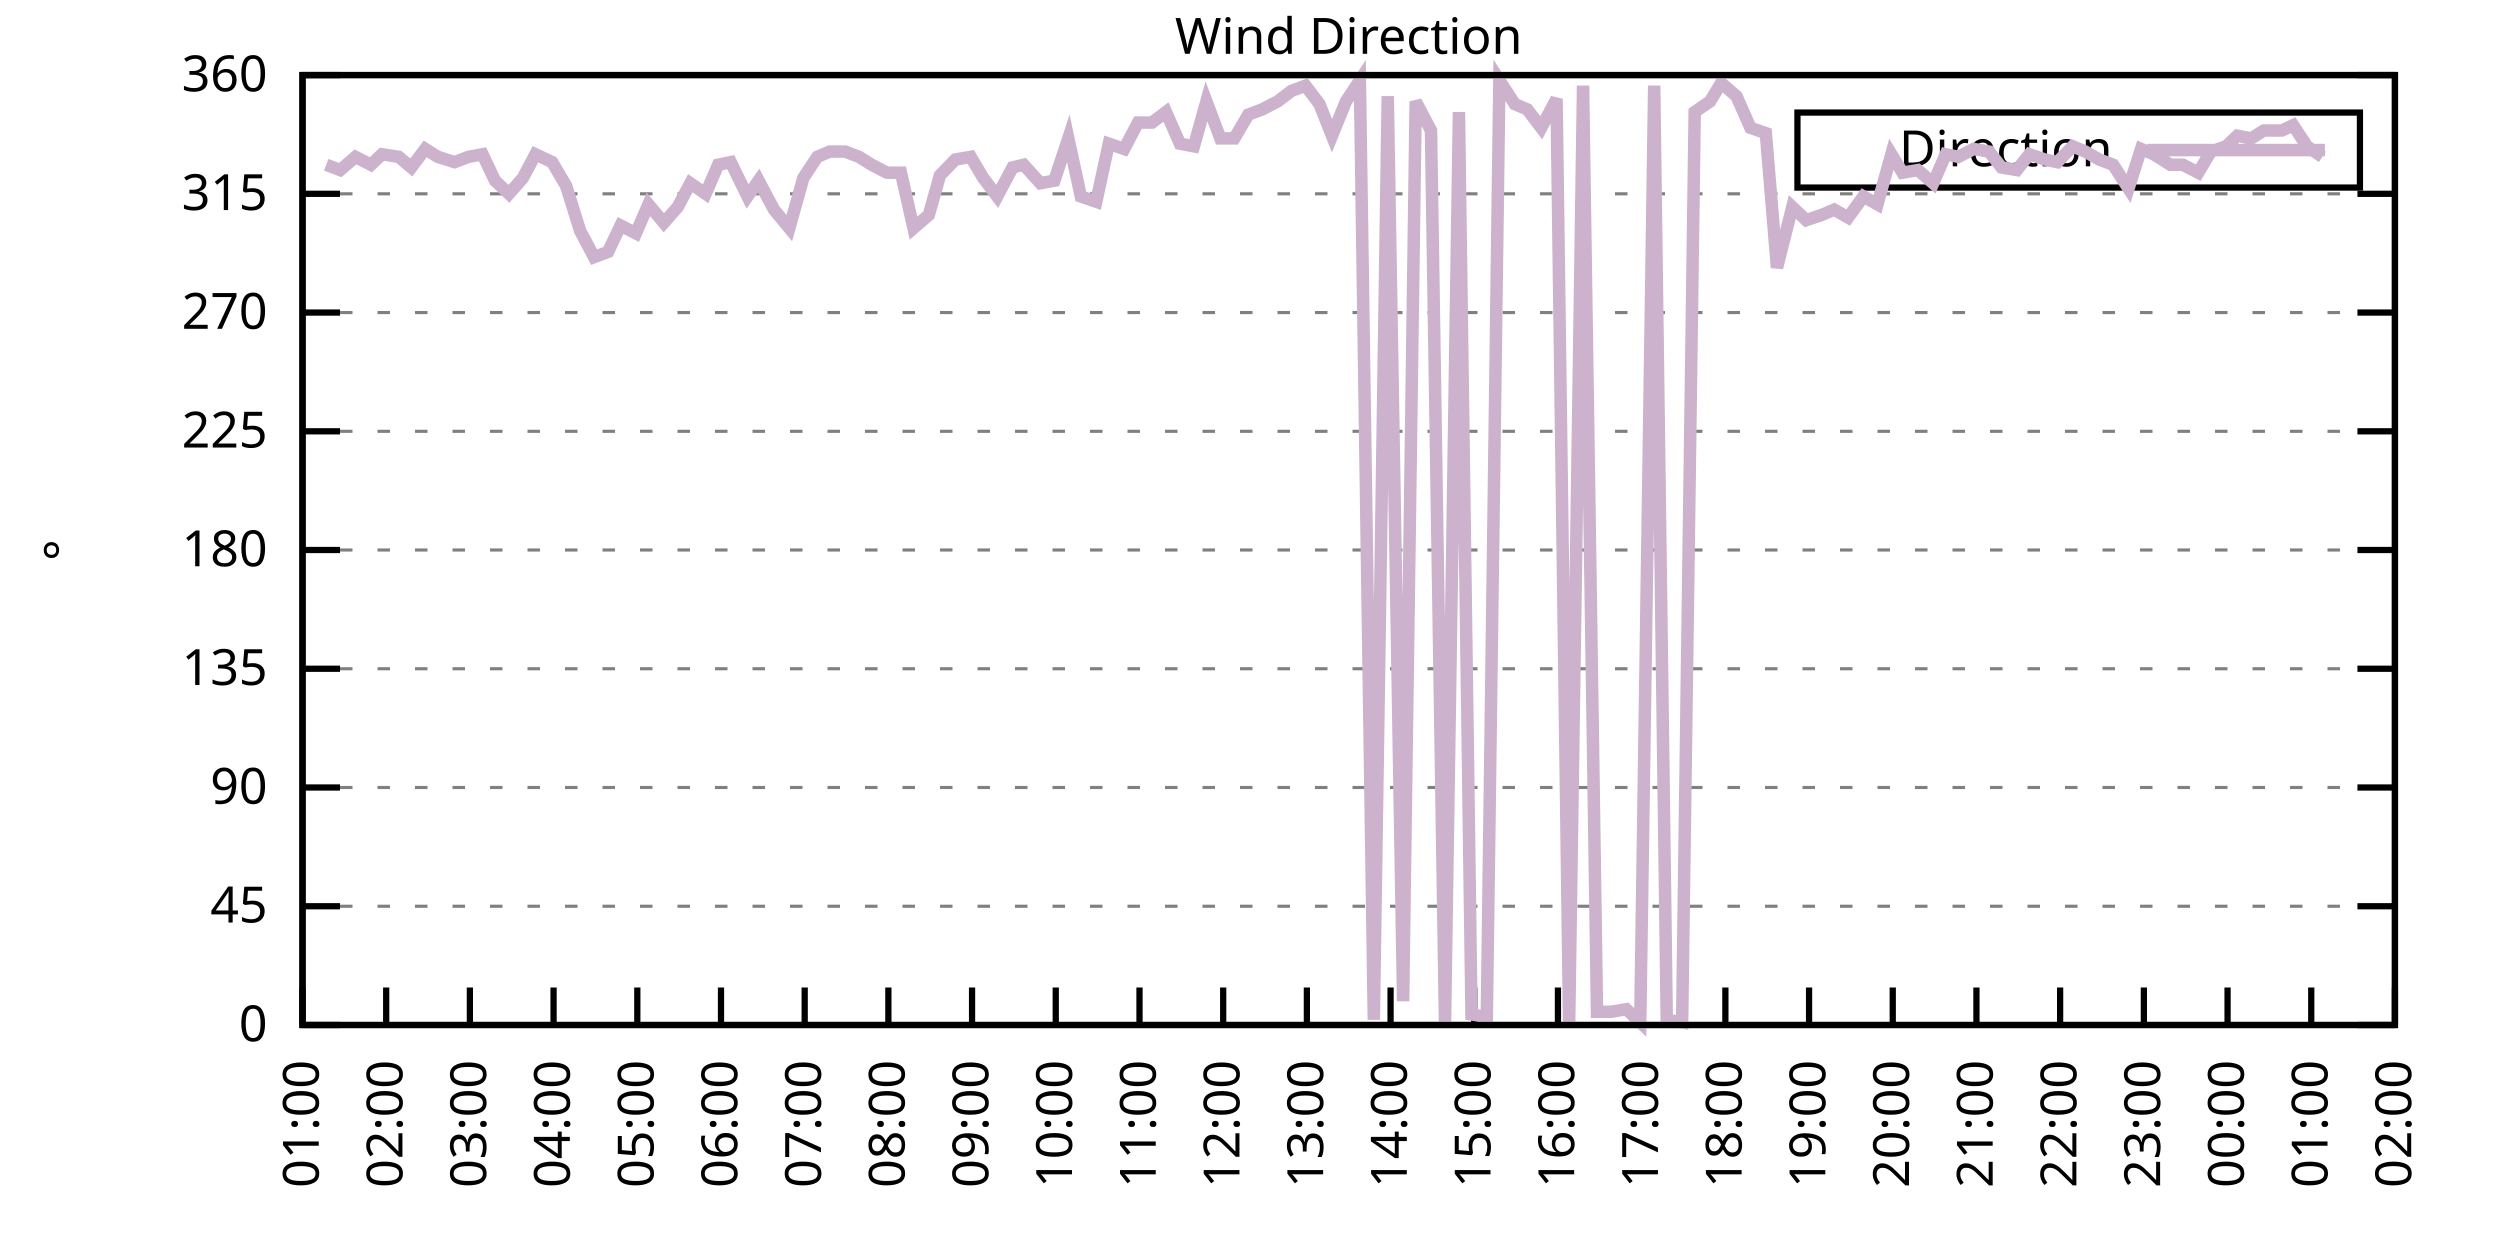
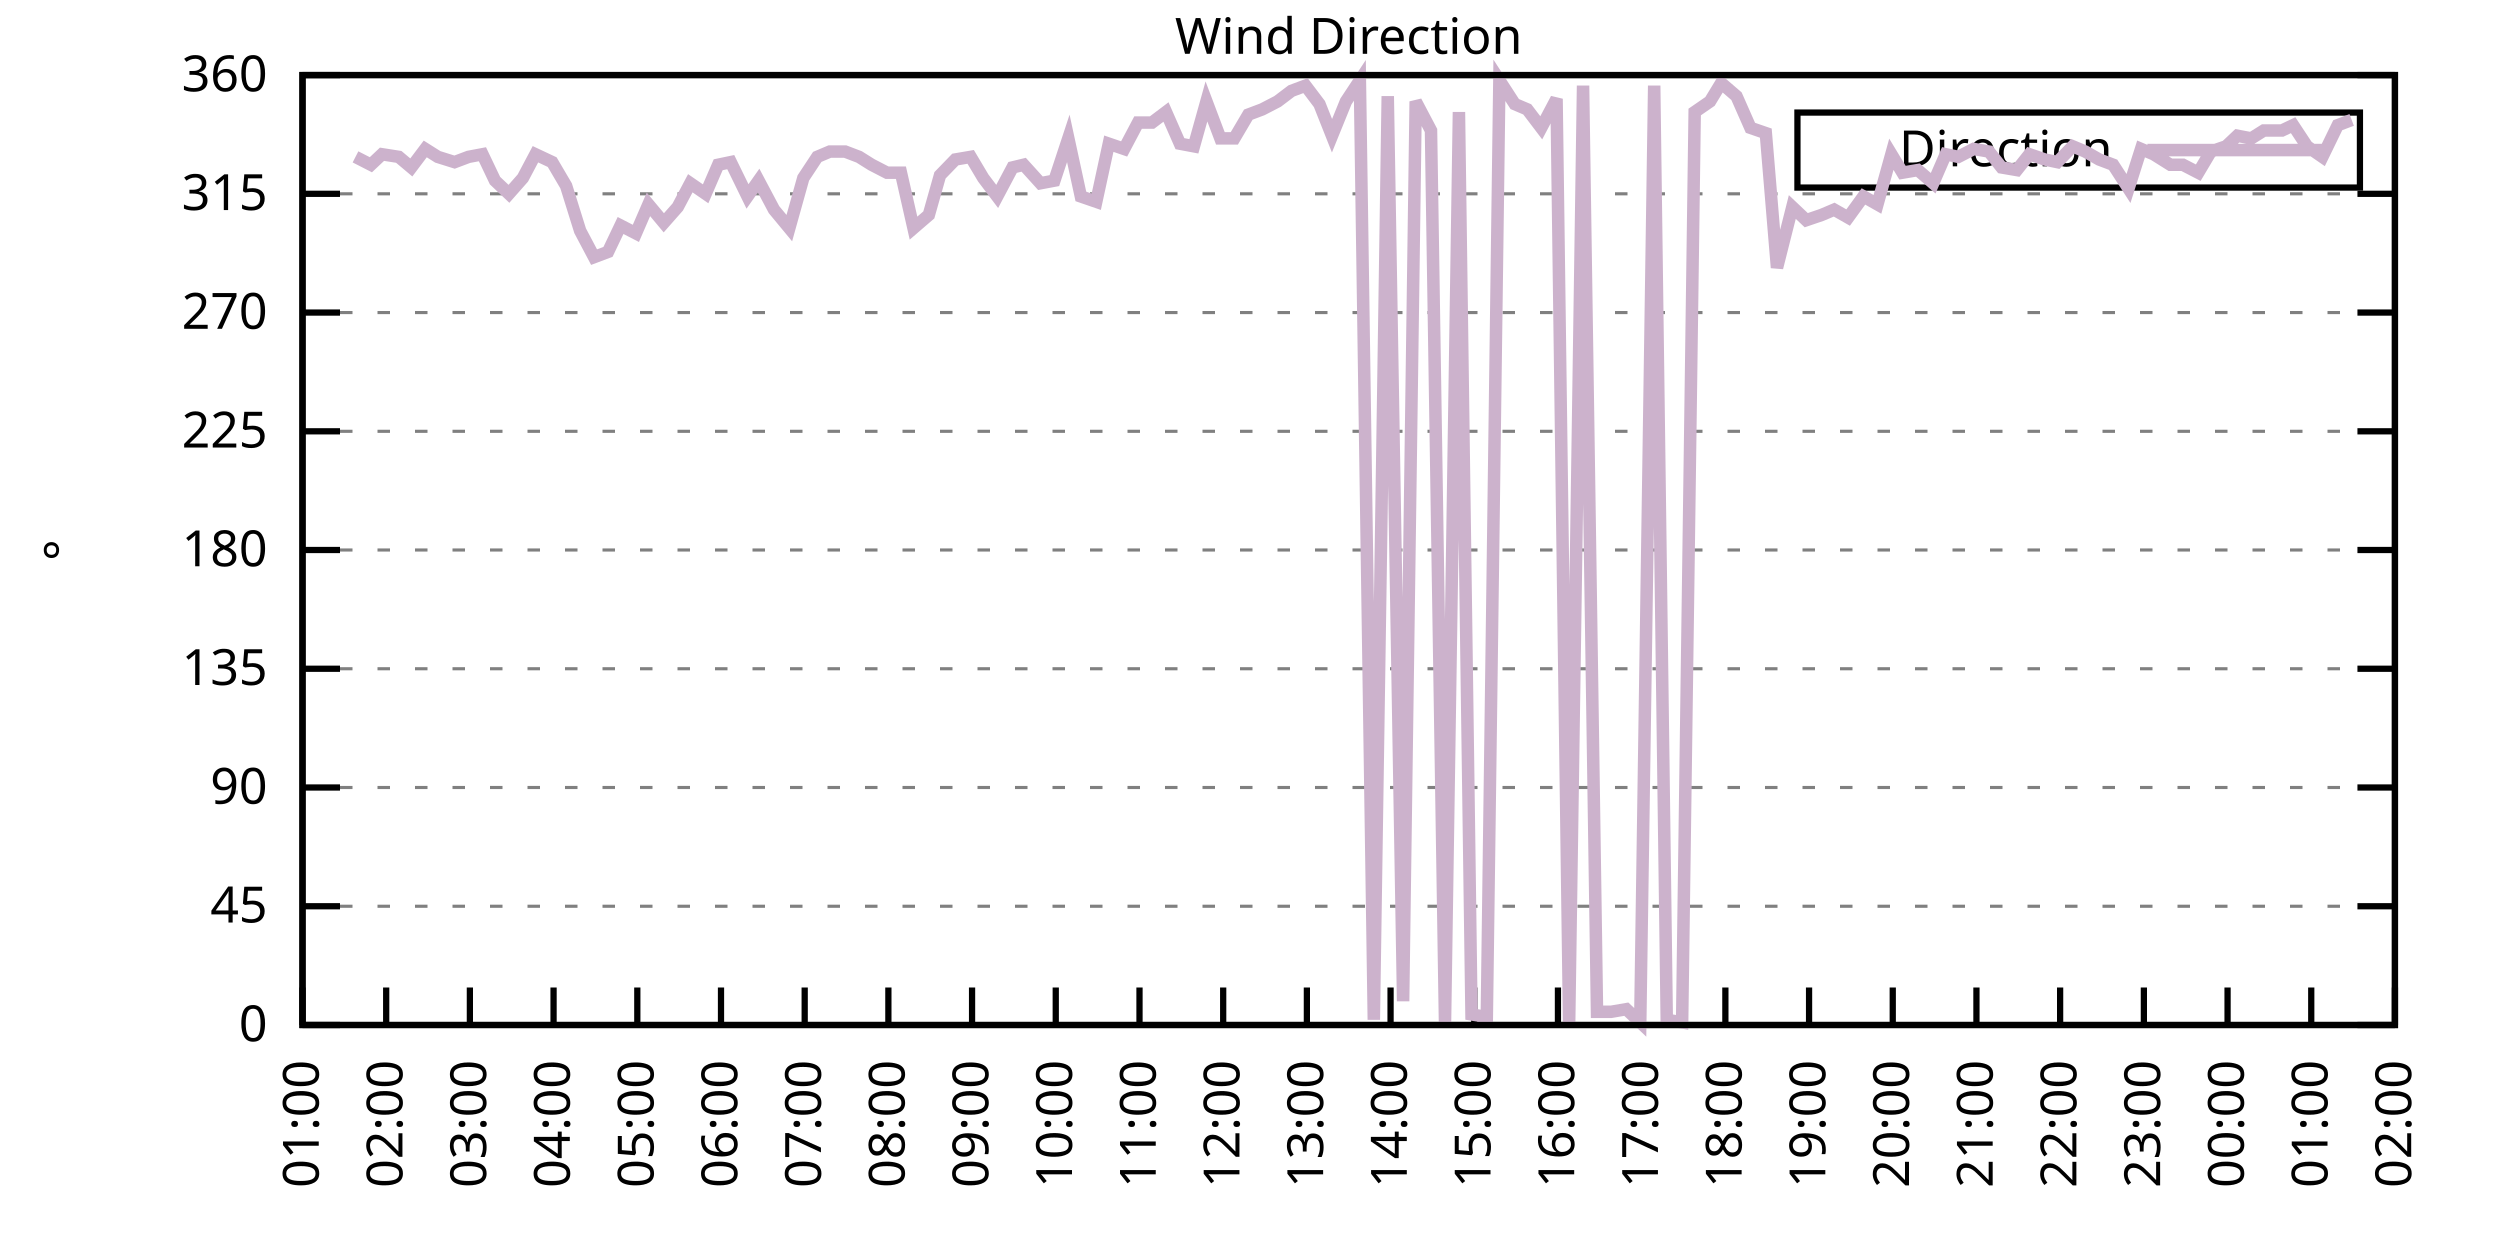
<svg xmlns="http://www.w3.org/2000/svg" xmlns:xlink="http://www.w3.org/1999/xlink" width="400" height="200" viewBox="0 0 400 200">
  <g id="gnuplot_canvas">
    <rect x="0" y="0" width="400" height="200" fill="none" />
    <defs>
      <circle id="gpDot" r="0.5" stroke-width="0.5" stroke="currentColor" />
      <path id="gpPt0" stroke-width="0.333" stroke="currentColor" d="M-1,0 h2 M0,-1 v2" />
      <path id="gpPt1" stroke-width="0.333" stroke="currentColor" d="M-1,-1 L1,1 M1,-1 L-1,1" />
      <path id="gpPt2" stroke-width="0.333" stroke="currentColor" d="M-1,0 L1,0 M0,-1 L0,1 M-1,-1 L1,1 M-1,1 L1,-1" />
      <rect id="gpPt3" stroke-width="0.333" stroke="currentColor" x="-1" y="-1" width="2" height="2" />
      <rect id="gpPt4" stroke-width="0.333" stroke="currentColor" fill="currentColor" x="-1" y="-1" width="2" height="2" />
      <circle id="gpPt5" stroke-width="0.333" stroke="currentColor" cx="0" cy="0" r="1" />
      <use xlink:href="#gpPt5" id="gpPt6" fill="currentColor" stroke="none" />
      <path id="gpPt7" stroke-width="0.333" stroke="currentColor" d="M0,-1.33 L-1.33,0.67 L1.33,0.67 z" />
      <use xlink:href="#gpPt7" id="gpPt8" fill="currentColor" stroke="none" />
      <use xlink:href="#gpPt7" id="gpPt9" stroke="currentColor" transform="rotate(180)" />
      <use xlink:href="#gpPt9" id="gpPt10" fill="currentColor" stroke="none" />
      <use xlink:href="#gpPt3" id="gpPt11" stroke="currentColor" transform="rotate(45)" />
      <use xlink:href="#gpPt11" id="gpPt12" fill="currentColor" stroke="none" />
      <path id="gpPt13" stroke-width="0.333" stroke="currentColor" d="M0,1.330 L1.265,0.411 L0.782,-1.067 L-0.782,-1.076 L-1.265,0.411 z" />
      <use xlink:href="#gpPt13" id="gpPt14" fill="currentColor" stroke="none" />
      <filter id="textbox" filterUnits="objectBoundingBox" x="0" y="0" height="1" width="1">
        <feFlood flood-color="white" flood-opacity="1" result="bgnd" />
        <feComposite in="SourceGraphic" in2="bgnd" operator="atop" />
      </filter>
      <filter id="greybox" filterUnits="objectBoundingBox" x="0" y="0" height="1" width="1">
        <feFlood flood-color="lightgrey" flood-opacity="1" result="grey" />
        <feComposite in="SourceGraphic" in2="grey" operator="atop" />
      </filter>
    </defs>
    <g fill="none" color="white" stroke="currentColor" stroke-width="1.00" stroke-linecap="butt" stroke-linejoin="miter">
</g>
    <g fill="none" color="black" stroke="currentColor" stroke-width="1.00" stroke-linecap="butt" stroke-linejoin="miter">
      <g stroke="none" shape-rendering="crispEdges">
        <polygon fill="rgb(255, 255, 255)" points="48.40,164.00 383.18,164.00 383.18,12.02 48.40,12.02 " />
      </g>
    </g>
    <g fill="none" color="black" stroke="currentColor" stroke-width="1.00" stroke-linecap="butt" stroke-linejoin="miter">
</g>
    <g fill="none" color="black" stroke="black" stroke-width="0.50" stroke-linecap="butt" stroke-linejoin="miter">
</g>
    <g fill="none" color="gray" stroke="currentColor" stroke-width="0.50" stroke-linecap="butt" stroke-linejoin="miter">
      <path stroke="gray" stroke-dasharray="2,4" class="gridline" d="M48.40,164.00 L383.19,164.00  " />
    </g>
    <g fill="none" color="gray" stroke="gray" stroke-width="1.00" stroke-linecap="butt" stroke-linejoin="miter">
</g>
    <g fill="none" color="black" stroke="currentColor" stroke-width="1.00" stroke-linecap="butt" stroke-linejoin="miter">
      <path stroke="black" d="M48.40,164.00 L54.40,164.00 M383.19,164.00 L377.19,164.00  " />
      <g transform="translate(42.80,166.60)" stroke="none" fill="black" font-family="Sans" font-size="8.00" text-anchor="end">
        <text>
          <tspan font-family="Sans"> 0</tspan>
        </text>
      </g>
    </g>
    <g fill="none" color="black" stroke="currentColor" stroke-width="1.00" stroke-linecap="butt" stroke-linejoin="miter">
</g>
    <g fill="none" color="black" stroke="black" stroke-width="0.50" stroke-linecap="butt" stroke-linejoin="miter">
</g>
    <g fill="none" color="gray" stroke="currentColor" stroke-width="0.50" stroke-linecap="butt" stroke-linejoin="miter">
      <path stroke="gray" stroke-dasharray="2,4" class="gridline" d="M48.40,145.00 L383.19,145.00  " />
    </g>
    <g fill="none" color="gray" stroke="gray" stroke-width="1.00" stroke-linecap="butt" stroke-linejoin="miter">
</g>
    <g fill="none" color="black" stroke="currentColor" stroke-width="1.00" stroke-linecap="butt" stroke-linejoin="miter">
      <path stroke="black" d="M48.40,145.00 L54.40,145.00 M383.19,145.00 L377.19,145.00  " />
      <g transform="translate(42.80,147.60)" stroke="none" fill="black" font-family="Sans" font-size="8.00" text-anchor="end">
        <text>
          <tspan font-family="Sans"> 45</tspan>
        </text>
      </g>
    </g>
    <g fill="none" color="black" stroke="currentColor" stroke-width="1.00" stroke-linecap="butt" stroke-linejoin="miter">
</g>
    <g fill="none" color="black" stroke="black" stroke-width="0.50" stroke-linecap="butt" stroke-linejoin="miter">
</g>
    <g fill="none" color="gray" stroke="currentColor" stroke-width="0.50" stroke-linecap="butt" stroke-linejoin="miter">
      <path stroke="gray" stroke-dasharray="2,4" class="gridline" d="M48.40,126.00 L383.19,126.00  " />
    </g>
    <g fill="none" color="gray" stroke="gray" stroke-width="1.00" stroke-linecap="butt" stroke-linejoin="miter">
</g>
    <g fill="none" color="black" stroke="currentColor" stroke-width="1.00" stroke-linecap="butt" stroke-linejoin="miter">
      <path stroke="black" d="M48.40,126.00 L54.40,126.00 M383.19,126.00 L377.19,126.00  " />
      <g transform="translate(42.80,128.60)" stroke="none" fill="black" font-family="Sans" font-size="8.00" text-anchor="end">
        <text>
          <tspan font-family="Sans"> 90</tspan>
        </text>
      </g>
    </g>
    <g fill="none" color="black" stroke="currentColor" stroke-width="1.00" stroke-linecap="butt" stroke-linejoin="miter">
</g>
    <g fill="none" color="black" stroke="black" stroke-width="0.50" stroke-linecap="butt" stroke-linejoin="miter">
</g>
    <g fill="none" color="gray" stroke="currentColor" stroke-width="0.50" stroke-linecap="butt" stroke-linejoin="miter">
      <path stroke="gray" stroke-dasharray="2,4" class="gridline" d="M48.40,107.00 L383.19,107.00  " />
    </g>
    <g fill="none" color="gray" stroke="gray" stroke-width="1.00" stroke-linecap="butt" stroke-linejoin="miter">
</g>
    <g fill="none" color="black" stroke="currentColor" stroke-width="1.00" stroke-linecap="butt" stroke-linejoin="miter">
      <path stroke="black" d="M48.40,107.00 L54.40,107.00 M383.19,107.00 L377.19,107.00  " />
      <g transform="translate(42.80,109.60)" stroke="none" fill="black" font-family="Sans" font-size="8.00" text-anchor="end">
        <text>
          <tspan font-family="Sans"> 135</tspan>
        </text>
      </g>
    </g>
    <g fill="none" color="black" stroke="currentColor" stroke-width="1.00" stroke-linecap="butt" stroke-linejoin="miter">
</g>
    <g fill="none" color="black" stroke="black" stroke-width="0.50" stroke-linecap="butt" stroke-linejoin="miter">
</g>
    <g fill="none" color="gray" stroke="currentColor" stroke-width="0.50" stroke-linecap="butt" stroke-linejoin="miter">
      <path stroke="gray" stroke-dasharray="2,4" class="gridline" d="M48.40,88.00 L383.19,88.00  " />
    </g>
    <g fill="none" color="gray" stroke="gray" stroke-width="1.00" stroke-linecap="butt" stroke-linejoin="miter">
</g>
    <g fill="none" color="black" stroke="currentColor" stroke-width="1.00" stroke-linecap="butt" stroke-linejoin="miter">
      <path stroke="black" d="M48.40,88.00 L54.40,88.00 M383.19,88.00 L377.19,88.00  " />
      <g transform="translate(42.80,90.60)" stroke="none" fill="black" font-family="Sans" font-size="8.00" text-anchor="end">
        <text>
          <tspan font-family="Sans"> 180</tspan>
        </text>
      </g>
    </g>
    <g fill="none" color="black" stroke="currentColor" stroke-width="1.00" stroke-linecap="butt" stroke-linejoin="miter">
</g>
    <g fill="none" color="black" stroke="black" stroke-width="0.50" stroke-linecap="butt" stroke-linejoin="miter">
</g>
    <g fill="none" color="gray" stroke="currentColor" stroke-width="0.50" stroke-linecap="butt" stroke-linejoin="miter">
      <path stroke="gray" stroke-dasharray="2,4" class="gridline" d="M48.40,69.01 L383.19,69.01  " />
    </g>
    <g fill="none" color="gray" stroke="gray" stroke-width="1.00" stroke-linecap="butt" stroke-linejoin="miter">
</g>
    <g fill="none" color="black" stroke="currentColor" stroke-width="1.00" stroke-linecap="butt" stroke-linejoin="miter">
      <path stroke="black" d="M48.40,69.01 L54.40,69.01 M383.19,69.01 L377.19,69.01  " />
      <g transform="translate(42.80,71.61)" stroke="none" fill="black" font-family="Sans" font-size="8.00" text-anchor="end">
        <text>
          <tspan font-family="Sans"> 225</tspan>
        </text>
      </g>
    </g>
    <g fill="none" color="black" stroke="currentColor" stroke-width="1.00" stroke-linecap="butt" stroke-linejoin="miter">
</g>
    <g fill="none" color="black" stroke="black" stroke-width="0.50" stroke-linecap="butt" stroke-linejoin="miter">
</g>
    <g fill="none" color="gray" stroke="currentColor" stroke-width="0.50" stroke-linecap="butt" stroke-linejoin="miter">
      <path stroke="gray" stroke-dasharray="2,4" class="gridline" d="M48.40,50.01 L383.19,50.01  " />
    </g>
    <g fill="none" color="gray" stroke="gray" stroke-width="1.00" stroke-linecap="butt" stroke-linejoin="miter">
</g>
    <g fill="none" color="black" stroke="currentColor" stroke-width="1.00" stroke-linecap="butt" stroke-linejoin="miter">
      <path stroke="black" d="M48.40,50.01 L54.40,50.01 M383.19,50.01 L377.19,50.01  " />
      <g transform="translate(42.80,52.61)" stroke="none" fill="black" font-family="Sans" font-size="8.00" text-anchor="end">
        <text>
          <tspan font-family="Sans"> 270</tspan>
        </text>
      </g>
    </g>
    <g fill="none" color="black" stroke="currentColor" stroke-width="1.00" stroke-linecap="butt" stroke-linejoin="miter">
</g>
    <g fill="none" color="black" stroke="black" stroke-width="0.50" stroke-linecap="butt" stroke-linejoin="miter">
</g>
    <g fill="none" color="gray" stroke="currentColor" stroke-width="0.50" stroke-linecap="butt" stroke-linejoin="miter">
      <path stroke="gray" stroke-dasharray="2,4" class="gridline" d="M48.40,31.01 L383.19,31.01  " />
    </g>
    <g fill="none" color="gray" stroke="gray" stroke-width="1.00" stroke-linecap="butt" stroke-linejoin="miter">
</g>
    <g fill="none" color="black" stroke="currentColor" stroke-width="1.00" stroke-linecap="butt" stroke-linejoin="miter">
      <path stroke="black" d="M48.40,31.01 L54.40,31.01 M383.19,31.01 L377.19,31.01  " />
      <g transform="translate(42.80,33.61)" stroke="none" fill="black" font-family="Sans" font-size="8.00" text-anchor="end">
        <text>
          <tspan font-family="Sans"> 315</tspan>
        </text>
      </g>
    </g>
    <g fill="none" color="black" stroke="currentColor" stroke-width="1.00" stroke-linecap="butt" stroke-linejoin="miter">
</g>
    <g fill="none" color="black" stroke="black" stroke-width="0.50" stroke-linecap="butt" stroke-linejoin="miter">
</g>
    <g fill="none" color="gray" stroke="currentColor" stroke-width="0.50" stroke-linecap="butt" stroke-linejoin="miter">
      <path stroke="gray" stroke-dasharray="2,4" class="gridline" d="M48.40,12.01 L383.19,12.01  " />
    </g>
    <g fill="none" color="gray" stroke="gray" stroke-width="1.00" stroke-linecap="butt" stroke-linejoin="miter">
</g>
    <g fill="none" color="black" stroke="currentColor" stroke-width="1.00" stroke-linecap="butt" stroke-linejoin="miter">
      <path stroke="black" d="M48.40,12.01 L54.40,12.01 M383.19,12.01 L377.19,12.01  " />
      <g transform="translate(42.80,14.61)" stroke="none" fill="black" font-family="Sans" font-size="8.00" text-anchor="end">
        <text>
          <tspan font-family="Sans"> 360</tspan>
        </text>
      </g>
    </g>
    <g fill="none" color="black" stroke="currentColor" stroke-width="1.00" stroke-linecap="butt" stroke-linejoin="miter">
      <path stroke="black" d="M48.40,164.00 L48.40,158.00  " />
      <g transform="translate(51.00,169.60) rotate(270.00)" stroke="none" fill="black" font-family="Sans" font-size="8.00" text-anchor="end">
        <text>
          <tspan font-family="Sans">01:00</tspan>
        </text>
      </g>
    </g>
    <g fill="none" color="black" stroke="currentColor" stroke-width="1.00" stroke-linecap="butt" stroke-linejoin="miter">
      <path stroke="black" d="M61.79,164.00 L61.79,158.00  " />
      <g transform="translate(64.39,169.60) rotate(270.00)" stroke="none" fill="black" font-family="Sans" font-size="8.00" text-anchor="end">
        <text>
          <tspan font-family="Sans">02:00</tspan>
        </text>
      </g>
    </g>
    <g fill="none" color="black" stroke="currentColor" stroke-width="1.00" stroke-linecap="butt" stroke-linejoin="miter">
      <path stroke="black" d="M75.18,164.00 L75.18,158.00  " />
      <g transform="translate(77.78,169.60) rotate(270.00)" stroke="none" fill="black" font-family="Sans" font-size="8.00" text-anchor="end">
        <text>
          <tspan font-family="Sans">03:00</tspan>
        </text>
      </g>
    </g>
    <g fill="none" color="black" stroke="currentColor" stroke-width="1.00" stroke-linecap="butt" stroke-linejoin="miter">
      <path stroke="black" d="M88.57,164.00 L88.57,158.00  " />
      <g transform="translate(91.17,169.60) rotate(270.00)" stroke="none" fill="black" font-family="Sans" font-size="8.00" text-anchor="end">
        <text>
          <tspan font-family="Sans">04:00</tspan>
        </text>
      </g>
    </g>
    <g fill="none" color="black" stroke="currentColor" stroke-width="1.00" stroke-linecap="butt" stroke-linejoin="miter">
      <path stroke="black" d="M101.97,164.00 L101.97,158.00  " />
      <g transform="translate(104.57,169.60) rotate(270.00)" stroke="none" fill="black" font-family="Sans" font-size="8.00" text-anchor="end">
        <text>
          <tspan font-family="Sans">05:00</tspan>
        </text>
      </g>
    </g>
    <g fill="none" color="black" stroke="currentColor" stroke-width="1.00" stroke-linecap="butt" stroke-linejoin="miter">
      <path stroke="black" d="M115.36,164.00 L115.36,158.00  " />
      <g transform="translate(117.96,169.60) rotate(270.00)" stroke="none" fill="black" font-family="Sans" font-size="8.00" text-anchor="end">
        <text>
          <tspan font-family="Sans">06:00</tspan>
        </text>
      </g>
    </g>
    <g fill="none" color="black" stroke="currentColor" stroke-width="1.00" stroke-linecap="butt" stroke-linejoin="miter">
      <path stroke="black" d="M128.75,164.00 L128.75,158.00  " />
      <g transform="translate(131.35,169.60) rotate(270.00)" stroke="none" fill="black" font-family="Sans" font-size="8.00" text-anchor="end">
        <text>
          <tspan font-family="Sans">07:00</tspan>
        </text>
      </g>
    </g>
    <g fill="none" color="black" stroke="currentColor" stroke-width="1.00" stroke-linecap="butt" stroke-linejoin="miter">
      <path stroke="black" d="M142.14,164.00 L142.14,158.00  " />
      <g transform="translate(144.74,169.60) rotate(270.00)" stroke="none" fill="black" font-family="Sans" font-size="8.00" text-anchor="end">
        <text>
          <tspan font-family="Sans">08:00</tspan>
        </text>
      </g>
    </g>
    <g fill="none" color="black" stroke="currentColor" stroke-width="1.00" stroke-linecap="butt" stroke-linejoin="miter">
      <path stroke="black" d="M155.53,164.00 L155.53,158.00  " />
      <g transform="translate(158.13,169.60) rotate(270.00)" stroke="none" fill="black" font-family="Sans" font-size="8.00" text-anchor="end">
        <text>
          <tspan font-family="Sans">09:00</tspan>
        </text>
      </g>
    </g>
    <g fill="none" color="black" stroke="currentColor" stroke-width="1.00" stroke-linecap="butt" stroke-linejoin="miter">
      <path stroke="black" d="M168.92,164.00 L168.92,158.00  " />
      <g transform="translate(171.52,169.60) rotate(270.00)" stroke="none" fill="black" font-family="Sans" font-size="8.00" text-anchor="end">
        <text>
          <tspan font-family="Sans">10:00</tspan>
        </text>
      </g>
    </g>
    <g fill="none" color="black" stroke="currentColor" stroke-width="1.00" stroke-linecap="butt" stroke-linejoin="miter">
      <path stroke="black" d="M182.32,164.00 L182.32,158.00  " />
      <g transform="translate(184.92,169.60) rotate(270.00)" stroke="none" fill="black" font-family="Sans" font-size="8.00" text-anchor="end">
        <text>
          <tspan font-family="Sans">11:00</tspan>
        </text>
      </g>
    </g>
    <g fill="none" color="black" stroke="currentColor" stroke-width="1.00" stroke-linecap="butt" stroke-linejoin="miter">
      <path stroke="black" d="M195.71,164.00 L195.71,158.00  " />
      <g transform="translate(198.31,169.60) rotate(270.00)" stroke="none" fill="black" font-family="Sans" font-size="8.00" text-anchor="end">
        <text>
          <tspan font-family="Sans">12:00</tspan>
        </text>
      </g>
    </g>
    <g fill="none" color="black" stroke="currentColor" stroke-width="1.00" stroke-linecap="butt" stroke-linejoin="miter">
      <path stroke="black" d="M209.10,164.00 L209.10,158.00  " />
      <g transform="translate(211.70,169.60) rotate(270.00)" stroke="none" fill="black" font-family="Sans" font-size="8.00" text-anchor="end">
        <text>
          <tspan font-family="Sans">13:00</tspan>
        </text>
      </g>
    </g>
    <g fill="none" color="black" stroke="currentColor" stroke-width="1.00" stroke-linecap="butt" stroke-linejoin="miter">
      <path stroke="black" d="M222.49,164.00 L222.49,158.00  " />
      <g transform="translate(225.09,169.60) rotate(270.00)" stroke="none" fill="black" font-family="Sans" font-size="8.00" text-anchor="end">
        <text>
          <tspan font-family="Sans">14:00</tspan>
        </text>
      </g>
    </g>
    <g fill="none" color="black" stroke="currentColor" stroke-width="1.00" stroke-linecap="butt" stroke-linejoin="miter">
      <path stroke="black" d="M235.88,164.00 L235.88,158.00  " />
      <g transform="translate(238.48,169.60) rotate(270.00)" stroke="none" fill="black" font-family="Sans" font-size="8.00" text-anchor="end">
        <text>
          <tspan font-family="Sans">15:00</tspan>
        </text>
      </g>
    </g>
    <g fill="none" color="black" stroke="currentColor" stroke-width="1.00" stroke-linecap="butt" stroke-linejoin="miter">
      <path stroke="black" d="M249.27,164.00 L249.27,158.00  " />
      <g transform="translate(251.87,169.60) rotate(270.00)" stroke="none" fill="black" font-family="Sans" font-size="8.00" text-anchor="end">
        <text>
          <tspan font-family="Sans">16:00</tspan>
        </text>
      </g>
    </g>
    <g fill="none" color="black" stroke="currentColor" stroke-width="1.00" stroke-linecap="butt" stroke-linejoin="miter">
      <path stroke="black" d="M262.67,164.00 L262.67,158.00  " />
      <g transform="translate(265.27,169.60) rotate(270.00)" stroke="none" fill="black" font-family="Sans" font-size="8.00" text-anchor="end">
        <text>
          <tspan font-family="Sans">17:00</tspan>
        </text>
      </g>
    </g>
    <g fill="none" color="black" stroke="currentColor" stroke-width="1.00" stroke-linecap="butt" stroke-linejoin="miter">
      <path stroke="black" d="M276.06,164.00 L276.06,158.00  " />
      <g transform="translate(278.66,169.60) rotate(270.00)" stroke="none" fill="black" font-family="Sans" font-size="8.00" text-anchor="end">
        <text>
          <tspan font-family="Sans">18:00</tspan>
        </text>
      </g>
    </g>
    <g fill="none" color="black" stroke="currentColor" stroke-width="1.00" stroke-linecap="butt" stroke-linejoin="miter">
      <path stroke="black" d="M289.45,164.00 L289.45,158.00  " />
      <g transform="translate(292.05,169.60) rotate(270.00)" stroke="none" fill="black" font-family="Sans" font-size="8.00" text-anchor="end">
        <text>
          <tspan font-family="Sans">19:00</tspan>
        </text>
      </g>
    </g>
    <g fill="none" color="black" stroke="currentColor" stroke-width="1.00" stroke-linecap="butt" stroke-linejoin="miter">
      <path stroke="black" d="M302.84,164.00 L302.84,158.00  " />
      <g transform="translate(305.44,169.60) rotate(270.00)" stroke="none" fill="black" font-family="Sans" font-size="8.00" text-anchor="end">
        <text>
          <tspan font-family="Sans">20:00</tspan>
        </text>
      </g>
    </g>
    <g fill="none" color="black" stroke="currentColor" stroke-width="1.00" stroke-linecap="butt" stroke-linejoin="miter">
      <path stroke="black" d="M316.23,164.00 L316.23,158.00  " />
      <g transform="translate(318.83,169.60) rotate(270.00)" stroke="none" fill="black" font-family="Sans" font-size="8.00" text-anchor="end">
        <text>
          <tspan font-family="Sans">21:00</tspan>
        </text>
      </g>
    </g>
    <g fill="none" color="black" stroke="currentColor" stroke-width="1.00" stroke-linecap="butt" stroke-linejoin="miter">
      <path stroke="black" d="M329.62,164.00 L329.62,158.00  " />
      <g transform="translate(332.22,169.60) rotate(270.00)" stroke="none" fill="black" font-family="Sans" font-size="8.00" text-anchor="end">
        <text>
          <tspan font-family="Sans">22:00</tspan>
        </text>
      </g>
    </g>
    <g fill="none" color="black" stroke="currentColor" stroke-width="1.00" stroke-linecap="butt" stroke-linejoin="miter">
      <path stroke="black" d="M343.02,164.00 L343.02,158.00  " />
      <g transform="translate(345.62,169.60) rotate(270.00)" stroke="none" fill="black" font-family="Sans" font-size="8.00" text-anchor="end">
        <text>
          <tspan font-family="Sans">23:00</tspan>
        </text>
      </g>
    </g>
    <g fill="none" color="black" stroke="currentColor" stroke-width="1.00" stroke-linecap="butt" stroke-linejoin="miter">
      <path stroke="black" d="M356.41,164.00 L356.41,158.00  " />
      <g transform="translate(359.01,169.60) rotate(270.00)" stroke="none" fill="black" font-family="Sans" font-size="8.00" text-anchor="end">
        <text>
          <tspan font-family="Sans">00:00</tspan>
        </text>
      </g>
    </g>
    <g fill="none" color="black" stroke="currentColor" stroke-width="1.00" stroke-linecap="butt" stroke-linejoin="miter">
      <path stroke="black" d="M369.80,164.00 L369.80,158.00  " />
      <g transform="translate(372.40,169.60) rotate(270.00)" stroke="none" fill="black" font-family="Sans" font-size="8.00" text-anchor="end">
        <text>
          <tspan font-family="Sans">01:00</tspan>
        </text>
      </g>
    </g>
    <g fill="none" color="black" stroke="currentColor" stroke-width="1.00" stroke-linecap="butt" stroke-linejoin="miter">
      <path stroke="black" d="M383.19,164.00 L383.19,158.00  " />
      <g transform="translate(385.79,169.60) rotate(270.00)" stroke="none" fill="black" font-family="Sans" font-size="8.00" text-anchor="end">
        <text>
          <tspan font-family="Sans">02:00</tspan>
        </text>
      </g>
    </g>
    <g fill="none" color="black" stroke="currentColor" stroke-width="1.00" stroke-linecap="butt" stroke-linejoin="miter">
</g>
    <g fill="none" color="black" stroke="currentColor" stroke-width="1.00" stroke-linecap="butt" stroke-linejoin="miter">
      <path stroke="black" d="M48.40,12.01 L48.40,164.00 L383.19,164.00 L383.19,12.01 L48.40,12.01 Z  " />
    </g>
    <g fill="none" color="black" stroke="currentColor" stroke-width="1.00" stroke-linecap="butt" stroke-linejoin="miter">
</g>
    <g fill="none" color="black" stroke="currentColor" stroke-width="1.00" stroke-linecap="butt" stroke-linejoin="miter">
      <path stroke="black" d="M287.59,30.01 L287.59,18.01 L377.59,18.01 L377.59,30.01 L287.59,30.01 Z  " />
    </g>
    <g id="Wind_direction_plot_1">
      <g fill="none" color="white" stroke="black" stroke-width="2.00" stroke-linecap="butt" stroke-linejoin="miter">
</g>
      <g fill="none" color="black" stroke="currentColor" stroke-width="2.00" stroke-linecap="butt" stroke-linejoin="miter">
        <g transform="translate(337.99,26.61)" stroke="none" fill="black" font-family="Sans" font-size="8.00" text-anchor="end">
          <text>
            <tspan font-family="Sans">Direction</tspan>
          </text>
        </g>
      </g>
      <g fill="none" color="black" stroke="currentColor" stroke-width="2.00" stroke-linecap="butt" stroke-linejoin="miter">
-         <path stroke="rgb(204, 178, 204)" d="M343.59,24.01 L371.99,24.01 M52.19,26.36 L54.43,27.21 L56.88,25.10 L59.34,26.36 L61.12,24.68 L63.80,25.10   L65.81,26.79 L68.04,23.83 L70.05,25.10 L72.73,25.94 L74.96,25.10 L77.19,24.68 L79.20,28.90 L81.43,31.01   L83.66,28.48 L85.67,24.68 L88.35,25.94 L90.58,29.74 L92.82,36.92 L95.05,41.14 L97.28,40.30 L99.29,36.08   L101.74,37.34 L103.75,32.70 L106.21,35.65 L108.44,33.12 L110.45,29.32 L112.90,31.01 L114.91,26.36 L116.92,25.94   L119.60,31.43 L121.38,28.90 L123.84,33.54 L126.29,36.50 L128.53,28.48 L130.76,25.10 L132.77,24.25 L135.22,24.25   L137.45,25.10 L139.46,26.36 L141.92,27.63 L144.15,27.63 L146.16,36.50 L148.61,34.39 L150.40,28.05 L152.85,25.52   L155.31,25.10 L157.32,28.48 L159.55,31.43 L162.01,26.79 L163.79,26.36 L166.47,29.32 L168.70,28.90 L170.93,22.14   L172.94,31.43 L175.40,32.28 L177.41,22.99 L179.86,23.83 L182.09,19.61 L184.32,19.61 L186.56,17.92 L188.79,22.99   L191.02,23.41 L193.03,16.23 L195.26,22.14 L197.49,22.14 L199.73,18.34 L201.96,17.50 L204.41,16.23 L206.64,14.54   L208.88,13.70 L211.11,16.65 L213.12,21.72 L215.35,16.23 L217.58,12.85 L219.81,163.16 L222.04,15.39 L224.50,160.20   L226.51,16.23 L228.96,20.88 L231.20,163.58 L233.43,17.92 L235.44,162.31 L237.89,162.73 L239.90,12.85 L242.36,16.65   L244.36,17.50 L246.60,20.45 L249.05,15.81 L251.06,164.00 L253.29,13.70 L255.52,161.89 L257.76,161.89 L260.21,161.47   L262.44,163.58 L264.67,13.70 L266.68,163.16 L269.14,163.58 L271.15,17.92 L273.60,16.23 L275.39,13.28 L277.84,15.39   L280.07,20.45 L282.53,21.30 L284.32,42.83 L286.77,33.12 L289.00,35.23 L291.46,34.39 L293.47,33.54 L295.70,34.81   L298.15,31.43 L300.39,32.70 L302.62,24.68 L304.40,27.63 L306.86,27.21 L309.31,29.32 L311.32,24.68 L313.33,25.10   L315.79,23.83 L318.24,24.25 L320.25,26.79 L322.70,27.21 L324.71,24.68 L327.17,25.52 L329.18,25.94 L331.63,23.41   L333.64,24.25 L335.87,25.52 L338.10,26.36 L340.56,30.16 L342.57,23.83 L344.58,24.68 L347.26,26.36 L349.26,26.36   L351.72,27.63 L353.73,24.25 L356.18,23.41 L357.97,21.72 L360.20,22.14 L362.21,20.88 L365.11,20.88 L366.90,20.03   L369.13,23.41 L371.58,25.10  " />
+         <path stroke="rgb(204, 178, 204)" d="M343.59,24.01 L371.99,24.01 M56.88,25.10 L59.34,26.36 L61.12,24.68 L63.80,25.10 L65.81,26.79 L68.04,23.83   L70.05,25.10 L72.73,25.94 L74.96,25.10 L77.19,24.68 L79.20,28.90 L81.43,31.01 L83.66,28.48 L85.67,24.68   L88.35,25.94 L90.58,29.74 L92.82,36.92 L95.05,41.14 L97.28,40.30 L99.29,36.08 L101.74,37.34 L103.75,32.70   L106.21,35.65 L108.44,33.12 L110.45,29.32 L112.90,31.01 L114.91,26.36 L116.92,25.94 L119.60,31.43 L121.38,28.90   L123.84,33.54 L126.29,36.50 L128.53,28.48 L130.76,25.10 L132.77,24.25 L135.22,24.25 L137.45,25.10 L139.46,26.36   L141.92,27.63 L144.15,27.63 L146.16,36.50 L148.61,34.39 L150.40,28.05 L152.85,25.52 L155.31,25.10 L157.32,28.48   L159.55,31.43 L162.01,26.79 L163.79,26.36 L166.47,29.32 L168.70,28.90 L170.93,22.14 L172.94,31.43 L175.40,32.28   L177.41,22.99 L179.86,23.83 L182.09,19.61 L184.32,19.61 L186.56,17.92 L188.79,22.99 L191.02,23.41 L193.03,16.23   L195.26,22.14 L197.49,22.14 L199.73,18.34 L201.96,17.50 L204.41,16.23 L206.64,14.54 L208.88,13.70 L211.11,16.65   L213.12,21.72 L215.35,16.23 L217.58,12.85 L219.81,163.16 L222.04,15.39 L224.50,160.20 L226.51,16.23 L228.96,20.88   L231.20,163.58 L233.43,17.92 L235.44,162.31 L237.89,162.73 L239.90,12.85 L242.36,16.65 L244.36,17.50 L246.60,20.45   L249.05,15.81 L251.06,164.00 L253.29,13.70 L255.52,161.89 L257.76,161.89 L260.21,161.47 L262.44,163.58 L264.67,13.70   L266.68,163.16 L269.14,163.58 L271.15,17.92 L273.60,16.23 L275.39,13.28 L277.84,15.39 L280.07,20.45 L282.53,21.30   L284.32,42.83 L286.77,33.12 L289.00,35.23 L291.46,34.39 L293.47,33.54 L295.70,34.81 L298.15,31.43 L300.39,32.70   L302.62,24.68 L304.40,27.63 L306.86,27.21 L309.31,29.32 L311.32,24.68 L313.33,25.10 L315.79,23.83 L318.24,24.25   L320.25,26.79 L322.70,27.21 L324.71,24.68 L327.17,25.52 L329.18,25.94 L331.63,23.41 L333.64,24.25 L335.87,25.52   L338.10,26.36 L340.56,30.16 L342.57,23.83 L344.58,24.68 L347.26,26.36 L349.26,26.36 L351.72,27.63 L353.73,24.25   L356.18,23.41 L357.97,21.72 L360.20,22.14 L362.21,20.88 L365.11,20.88 L366.90,20.03 L369.13,23.41 L371.58,25.10   L374.04,20.03 L376.27,19.19  " />
      </g>
    </g>
    <g fill="none" color="black" stroke="currentColor" stroke-width="2.00" stroke-linecap="butt" stroke-linejoin="miter">
</g>
    <g fill="none" color="black" stroke="black" stroke-width="1.00" stroke-linecap="butt" stroke-linejoin="miter">
</g>
    <g fill="none" color="black" stroke="currentColor" stroke-width="1.00" stroke-linecap="butt" stroke-linejoin="miter">
      <path stroke="black" d="M48.40,12.01 L48.40,164.00 L383.19,164.00 L383.19,12.01 L48.40,12.01 Z  " />
      <g transform="translate(12.80,88.01) rotate(270.00)" stroke="none" fill="black" font-family="Sans" font-size="8.00" text-anchor="middle">
        <text>
          <tspan font-family="Sans">°</tspan>
        </text>
      </g>
    </g>
    <g fill="none" color="black" stroke="currentColor" stroke-width="1.00" stroke-linecap="butt" stroke-linejoin="miter">
</g>
    <g fill="none" color="black" stroke="currentColor" stroke-width="1.00" stroke-linecap="butt" stroke-linejoin="miter">
      <g transform="translate(215.79,8.61)" stroke="none" fill="black" font-family="Sans" font-size="8.00" text-anchor="middle">
        <text>
          <tspan font-family="Sans">Wind Direction</tspan>
        </text>
      </g>
    </g>
    <g fill="none" color="black" stroke="currentColor" stroke-width="1.00" stroke-linecap="butt" stroke-linejoin="miter">
</g>
  </g>
</svg>
